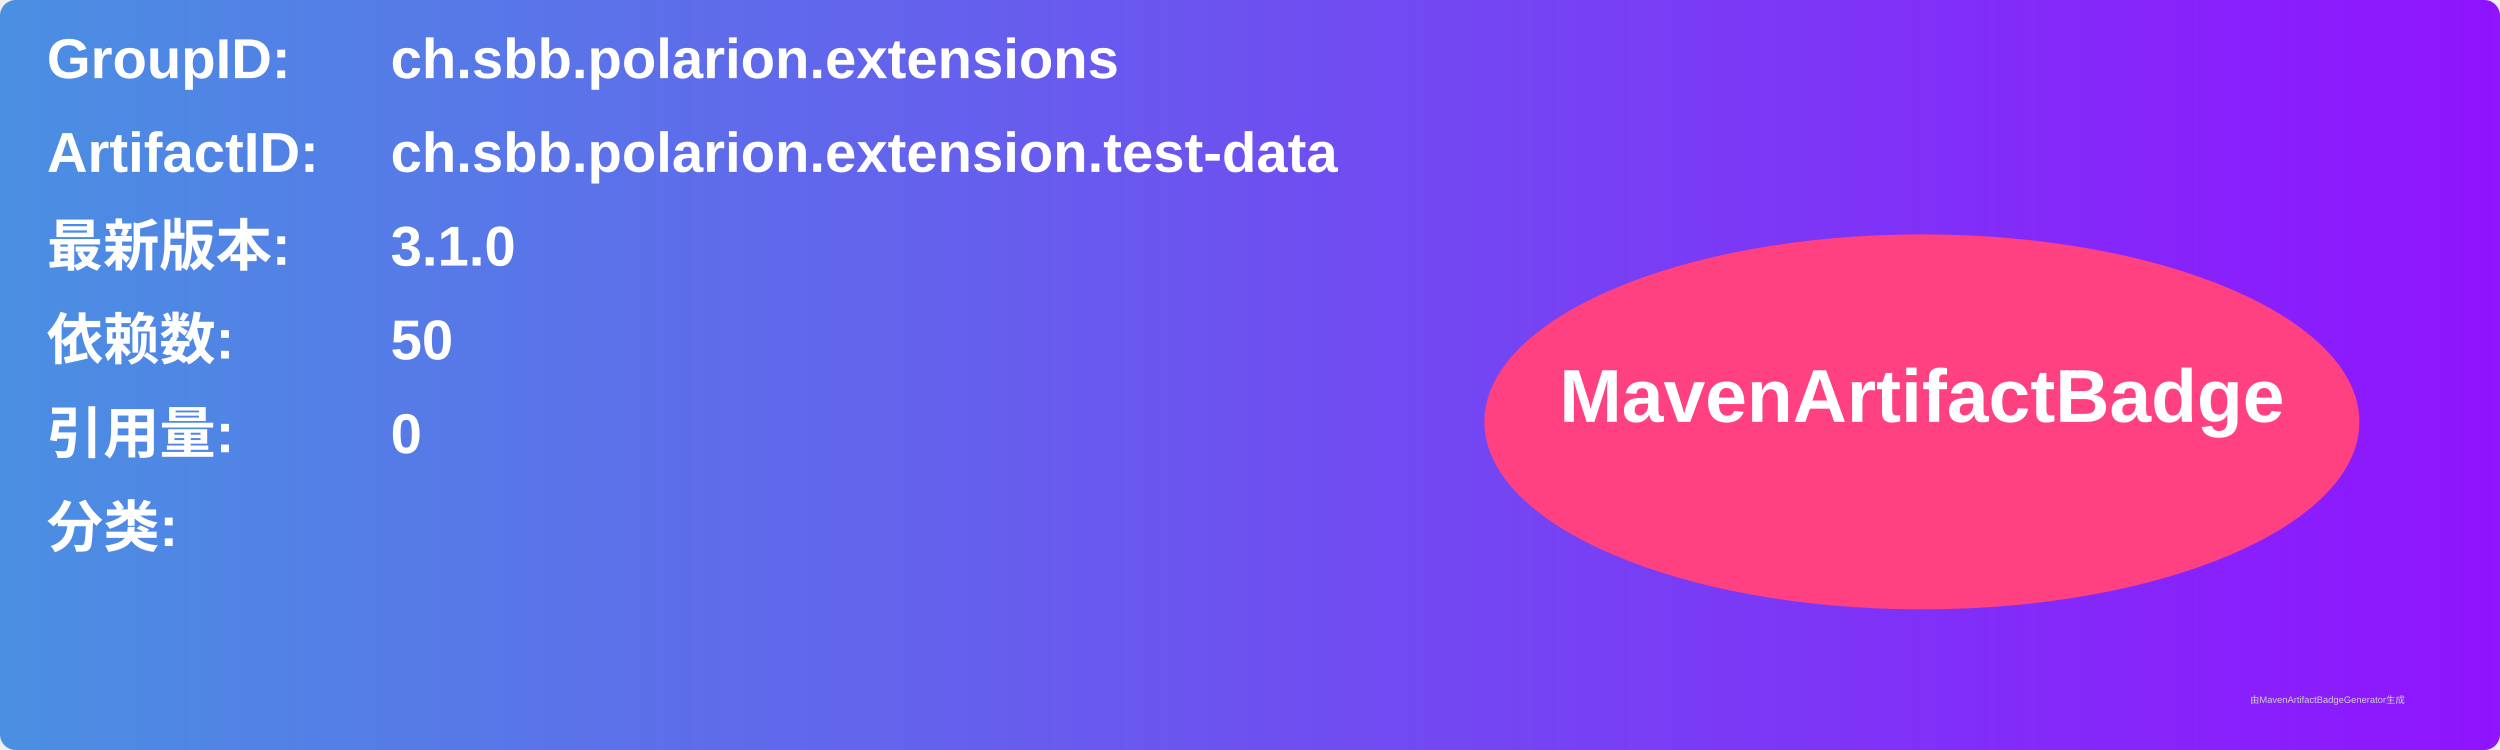
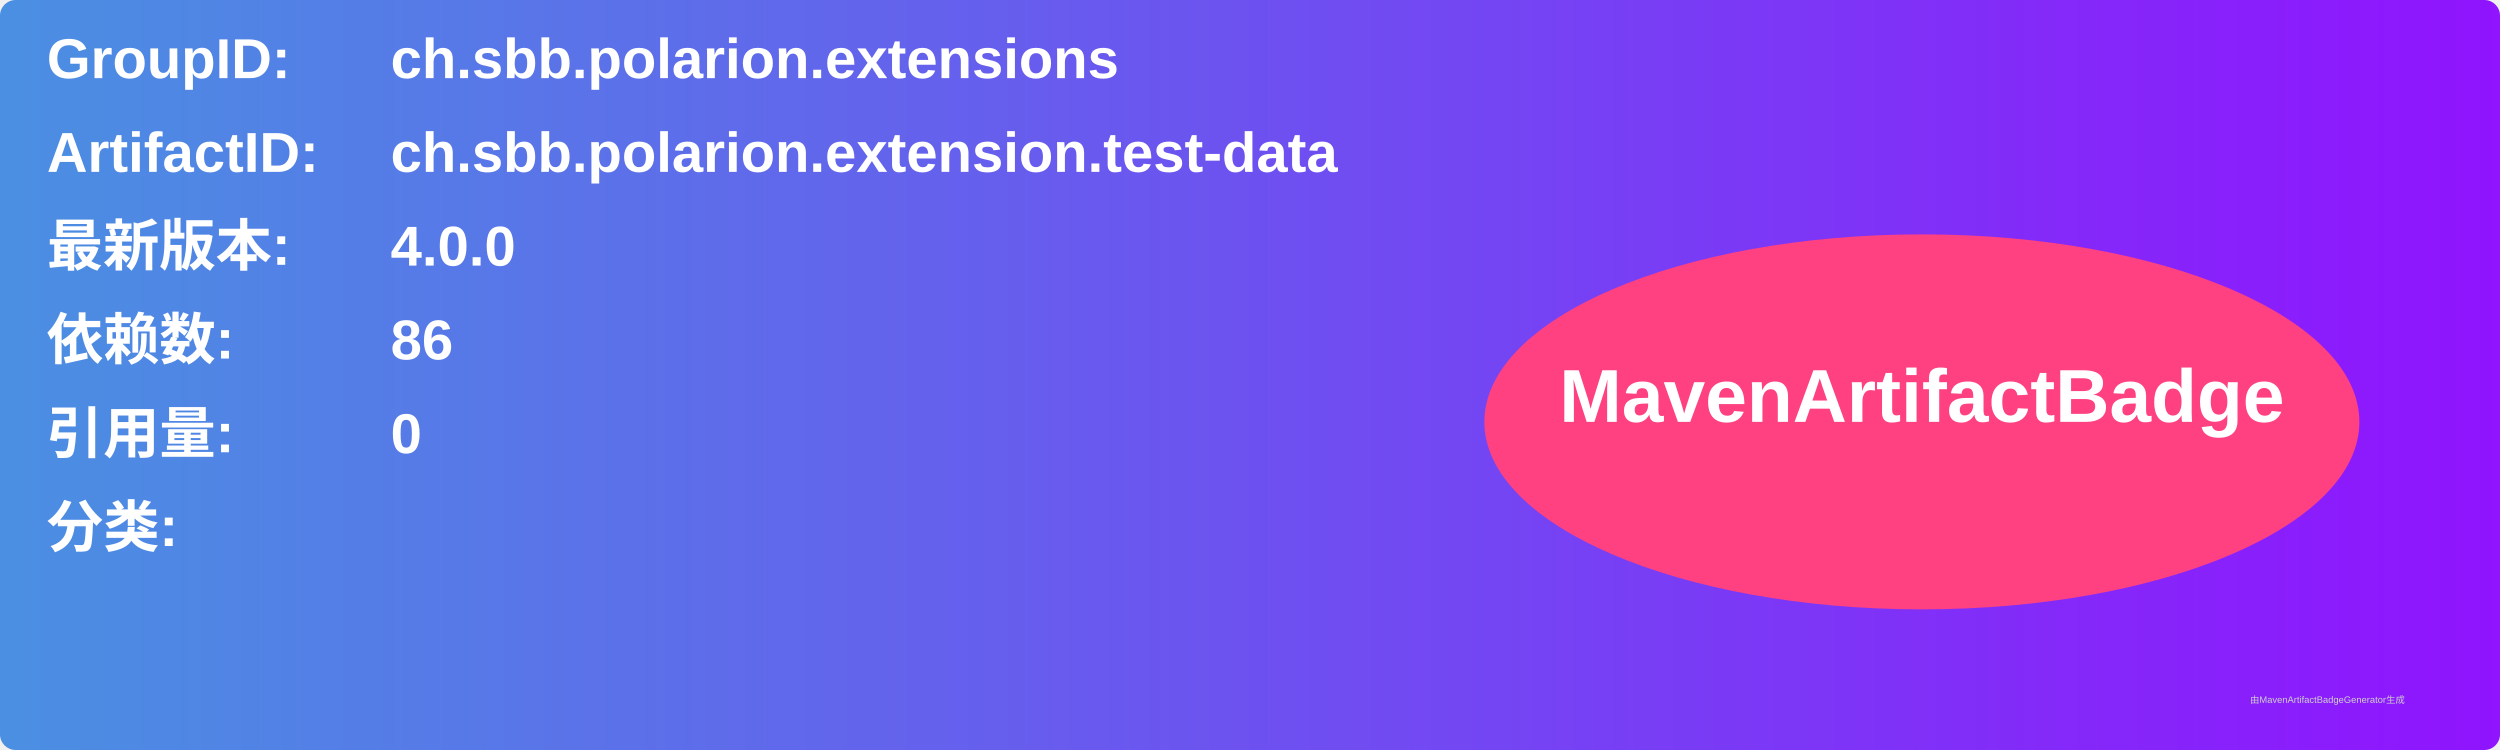
<svg xmlns="http://www.w3.org/2000/svg" width="800" height="240" viewBox="0 0 800 240">
  <linearGradient id="grad" x1="0%" y1="0%" x2="100%" y2="0%">
    <stop offset="0%" stop-color="#4a90e2" />
    <stop offset="100%" stop-color="#9013fe" />
  </linearGradient>
  <rect width="100%" height="100%" rx="5" ry="5" fill="url(#grad)" />
  <g transform="translate(15, 15)">
    <text x="0" y="10" font-family="Arial" font-size="18" fill="white" font-weight="bold" width="260">GroupID:</text>
    <text x="110" y="10" font-family="Arial" font-size="18" fill="white" font-weight="bold" width="460">ch.sbb.polarion.extensions</text>
    <text x="0" y="40" font-family="Arial" font-size="18" fill="white" font-weight="bold" width="260">ArtifactID:</text>
    <text x="110" y="40" font-family="Arial" font-size="18" fill="white" font-weight="bold" width="460">ch.sbb.polarion.extension.test-data</text>
    <text x="0" y="70" font-family="Arial" font-size="18" fill="white" font-weight="bold">最新版本:</text>
    <text x="110" y="70" font-family="Arial" font-size="18" fill="white" font-weight="bold">
-       <tspan font-weight="bold">3.1.0</tspan>
+       <tspan font-weight="bold">4.0.0</tspan>
    </text>
    <text x="0" y="100" font-family="Arial" font-size="18" fill="white" font-weight="bold">依赖数: </text>
    <text x="110" y="100" font-family="Arial" font-size="18" fill="white">
-       <tspan font-weight="bold">50</tspan>
+       <tspan font-weight="bold">86</tspan>
    </text>
    <text x="0" y="130" font-family="Arial" font-size="18" fill="white" font-weight="bold">引用量: </text>
    <text x="110" y="130" font-family="Arial" font-size="18" fill="white">
      <tspan font-weight="bold">0</tspan>
    </text>
    <text x="0" y="160" font-family="Arial" font-size="18" fill="white" font-weight="bold">分类:</text>
    <text x="10" y="190" font-family="Arial" font-size="10" fill="white">
      <tspan font-weight="bold" />
    </text>
    <ellipse cx="600" cy="120" rx="140" ry="60" fill="#ff4081" />
    <text x="600" y="120" text-anchor="middle" font-family="Arial" font-size="24" fill="white" font-weight="bold">MavenArtifactBadge</text>
  </g>
  <text x="720" y="225" font-family="Arial" font-size="3" fill="#d0d0d0">由MavenArtifactBadgeGenerator生成</text>
</svg>
